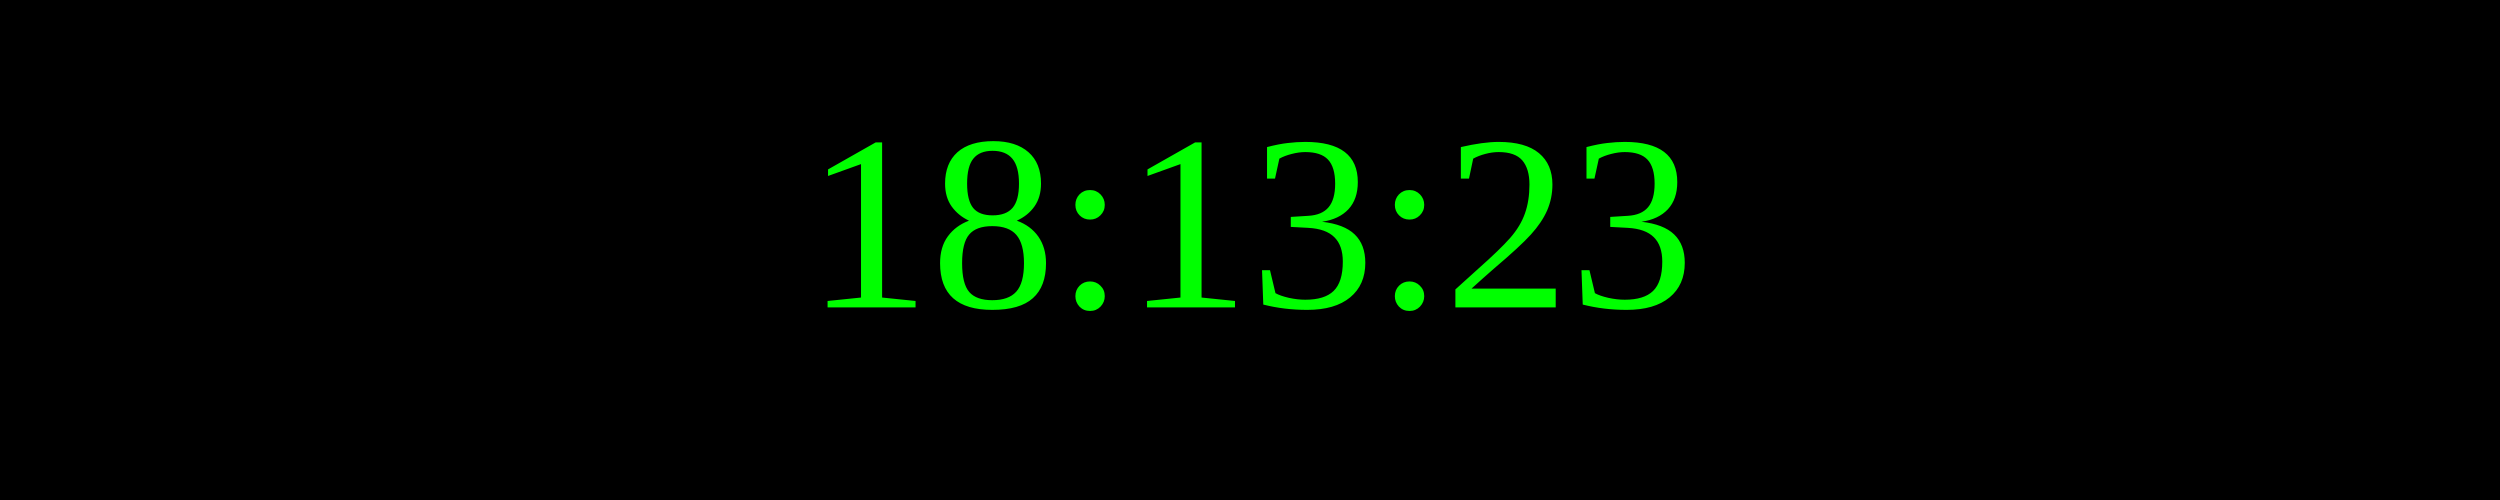
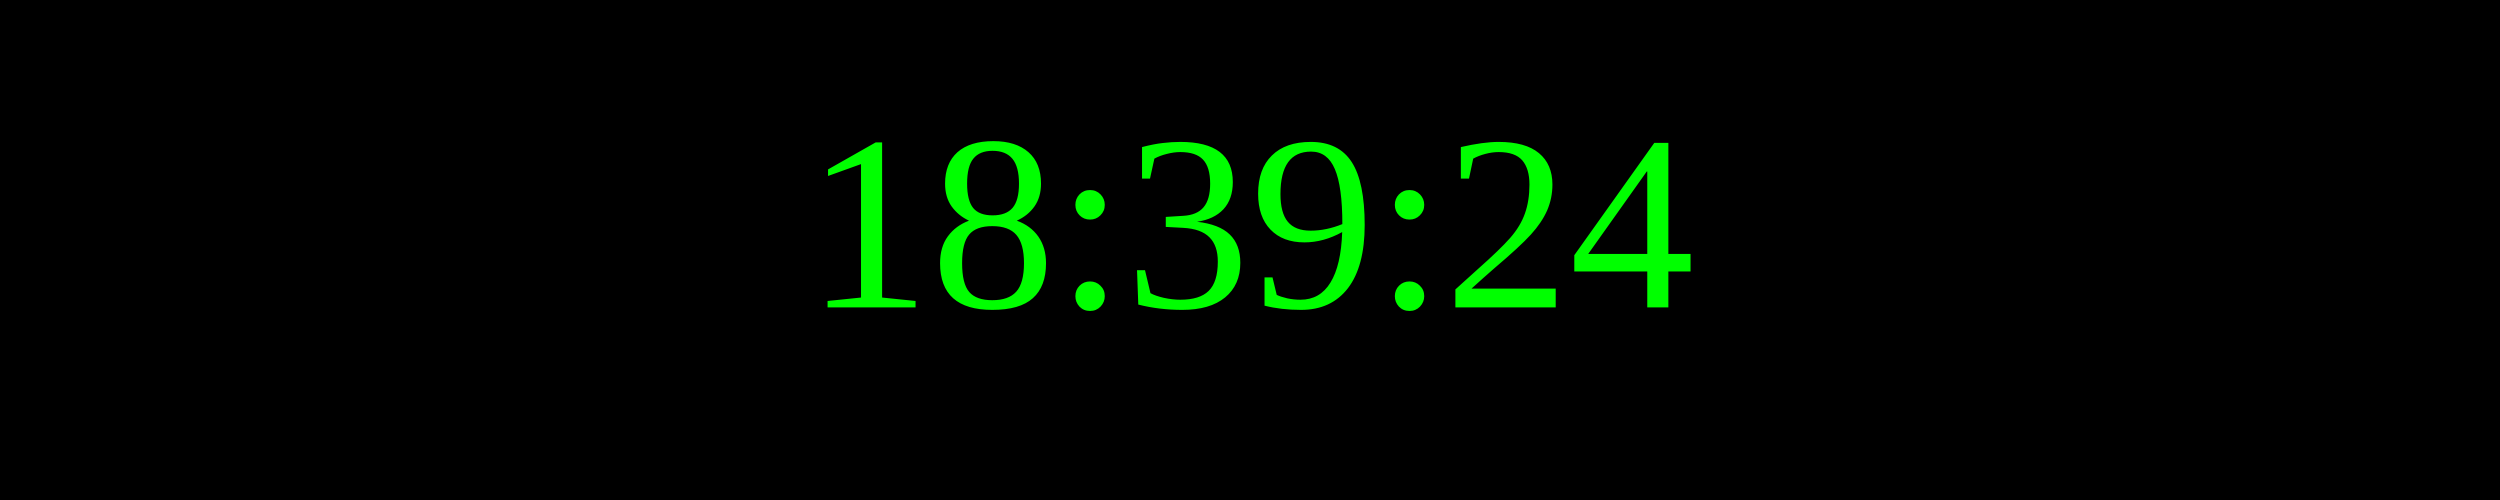
<svg xmlns="http://www.w3.org/2000/svg" width="250" height="50">
  <rect width="100%" height="100%" fill="black" />
  <text x="50%" y="50%" font-size="25" fill="lime" text-anchor="middle" dominant-baseline="middle">
- 18:13:23
+ 18:39:24
</text>
</svg>
